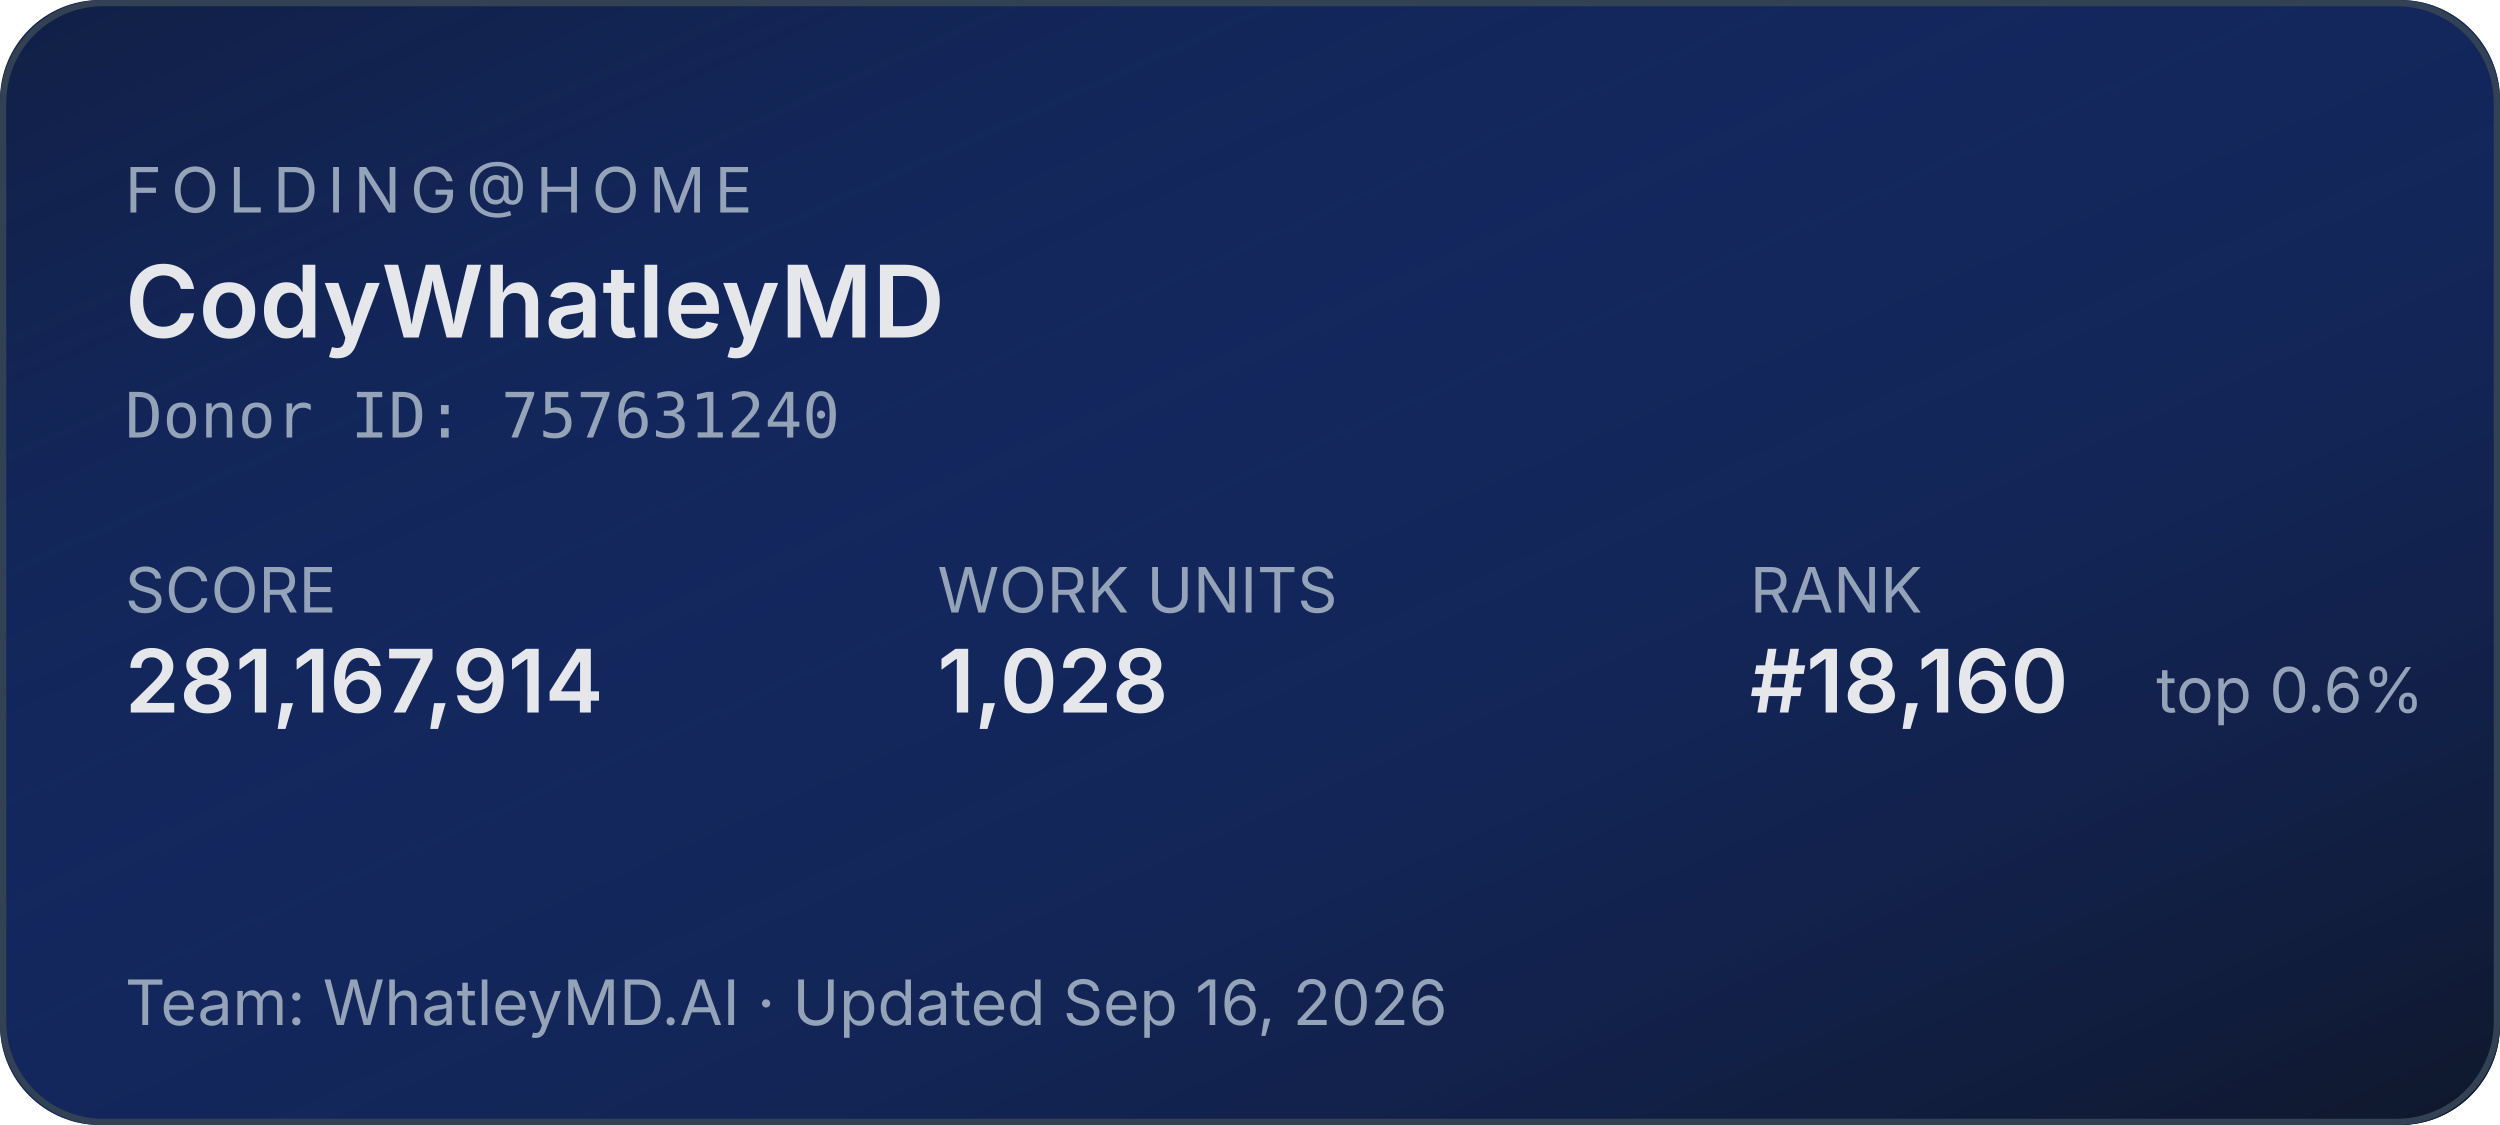
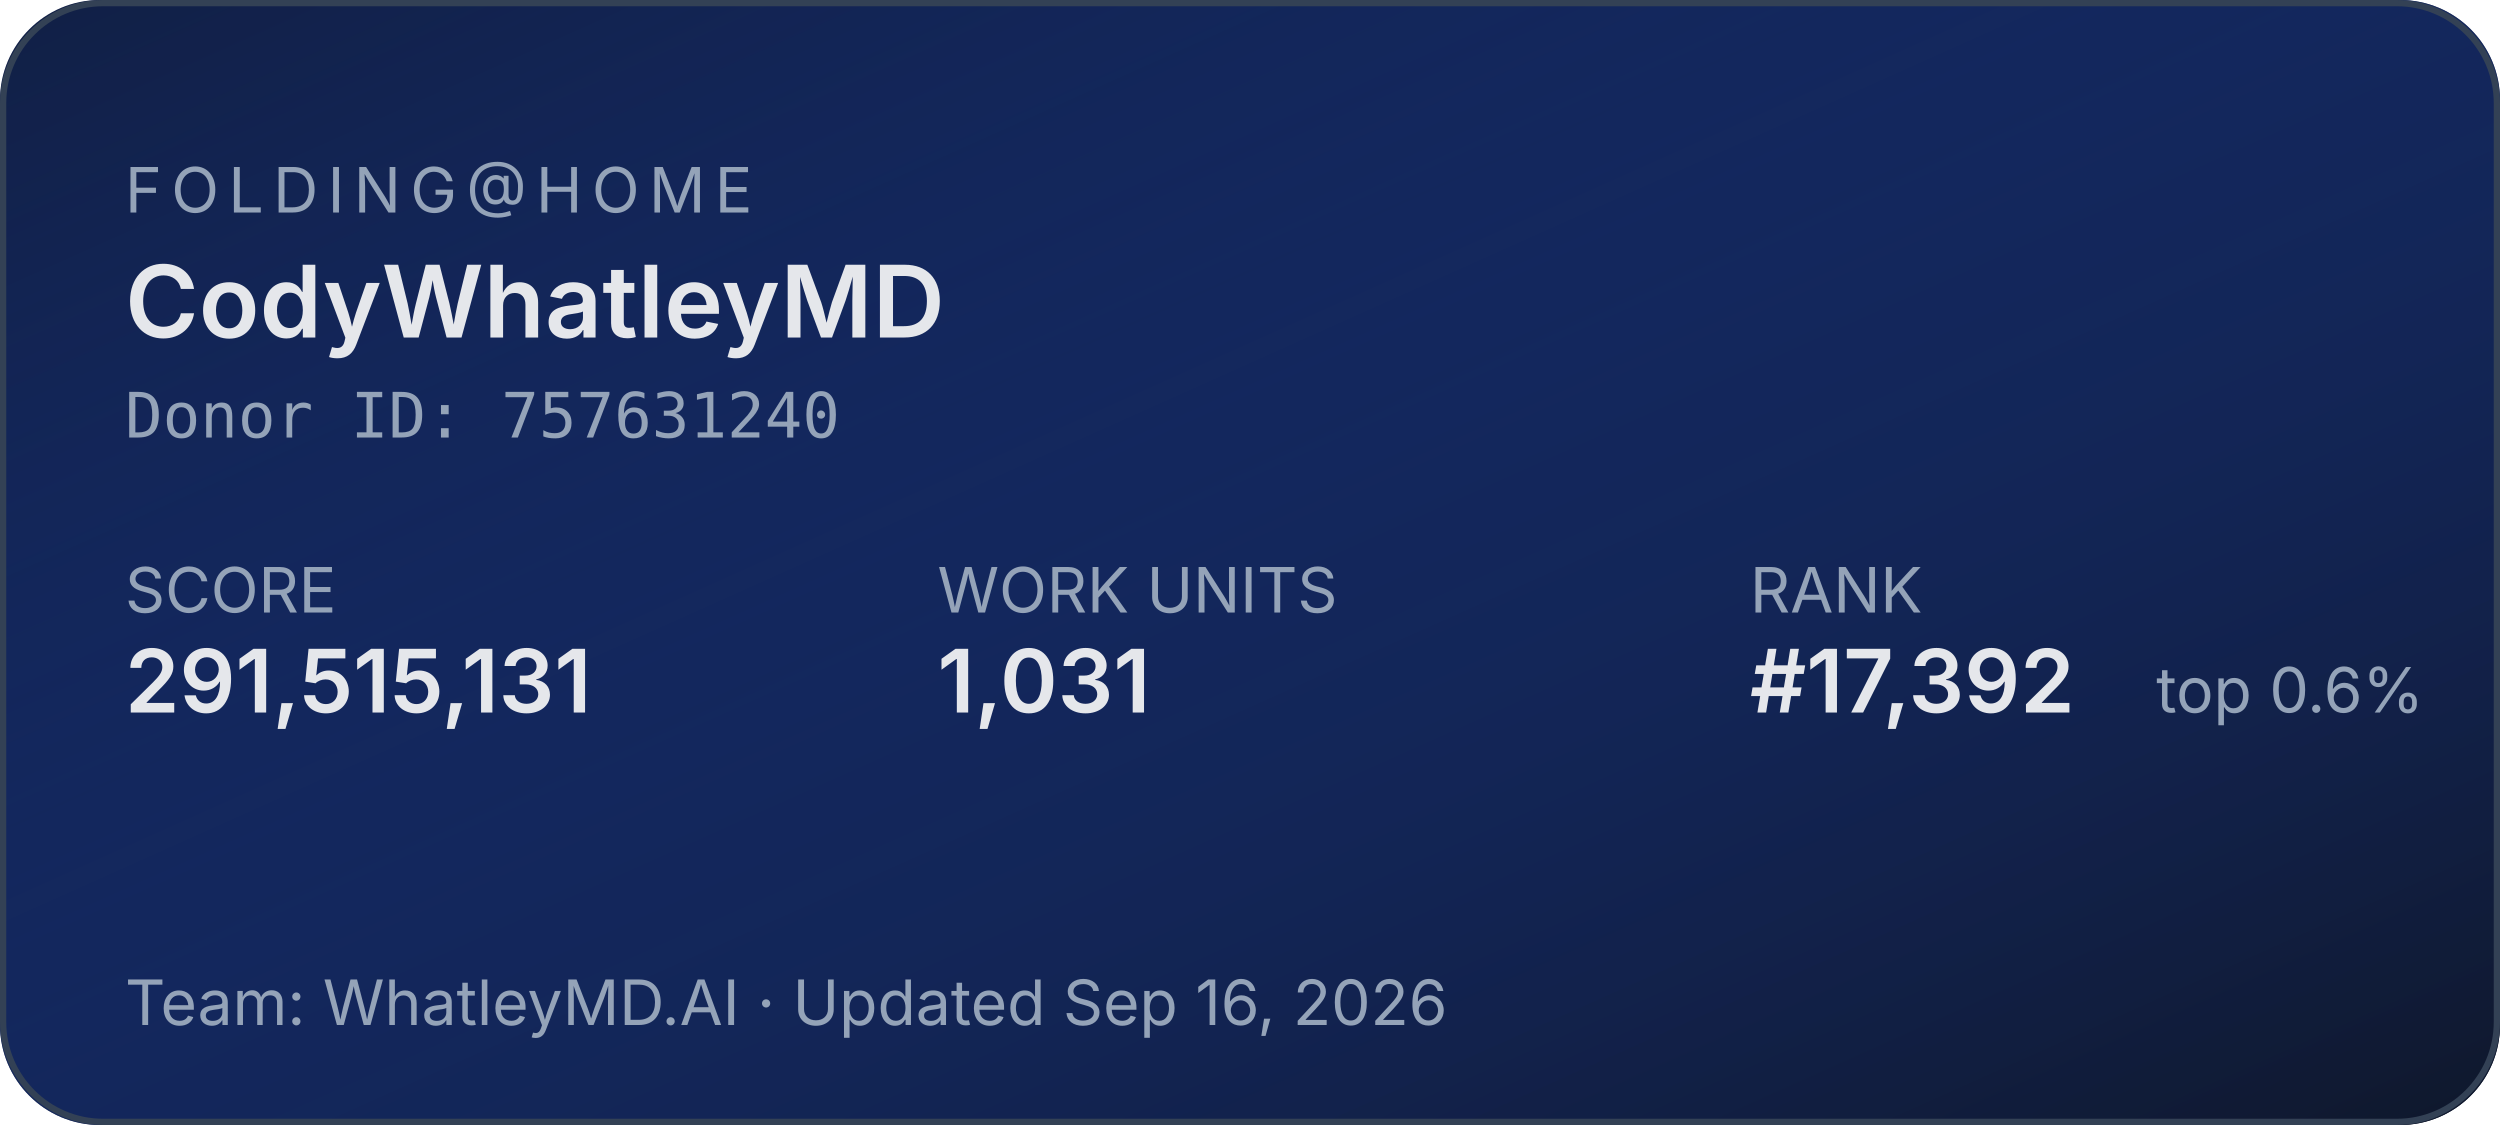
<svg xmlns="http://www.w3.org/2000/svg" width="400" height="180" role="img" aria-label="Folding@home stats for CodyWhatleyMD">
  <defs>
    <linearGradient id="bg" x1="0" y1="0" x2="1" y2="1">
      <stop offset="0%" stop-color="#1d4ed8" stop-opacity="0.15" />
      <stop offset="100%" stop-color="#0f172a" stop-opacity="1" />
    </linearGradient>
  </defs>
  <rect width="400" height="180" rx="16" fill="#0f172a" />
  <rect width="400" height="180" rx="16" fill="url(#bg)" />
  <rect x="0.5" y="0.5" width="399" height="179" rx="16" fill="none" stroke="#334155" stroke-width="1" />
  <g font-family="system-ui,-apple-system,sans-serif">
    <text x="20" y="34" fill="#94a3b8" font-size="10" letter-spacing="1.5" text-transform="uppercase">FOLDING@HOME</text>
    <text x="20" y="54" fill="#e5e7eb" font-size="16" font-weight="600">CodyWhatleyMD</text>
    <text x="20" y="70" fill="#94a3b8" font-size="10" font-family="ui-monospace,monospace">Donor ID: 757631240</text>
    <text x="20" y="98" fill="#94a3b8" font-size="10">SCORE</text>
-     <text x="20" y="114" fill="#e5e7eb" font-size="14" font-weight="600">281,167,914</text>
+     <text x="20" y="114" fill="#e5e7eb" font-size="14" font-weight="600">291,515,131</text>
    <text x="150" y="98" fill="#94a3b8" font-size="10">WORK UNITS</text>
-     <text x="150" y="114" fill="#e5e7eb" font-size="14" font-weight="600">1,028</text>
+     <text x="150" y="114" fill="#e5e7eb" font-size="14" font-weight="600">1,031</text>
    <text x="280" y="98" fill="#94a3b8" font-size="10">RANK</text>
-     <text x="280" y="114" fill="#e5e7eb" font-size="14" font-weight="600">#18,160</text>
+     <text x="280" y="114" fill="#e5e7eb" font-size="14" font-weight="600">#17,392</text>
    <text x="345" y="114" fill="#94a3b8" font-size="10">top 0.6%</text>
    <text x="20" y="164" fill="#94a3b8" font-size="10">Team: WhatleyMD.AI  ·  Updated Sep 16, 2026</text>
  </g>
</svg>
